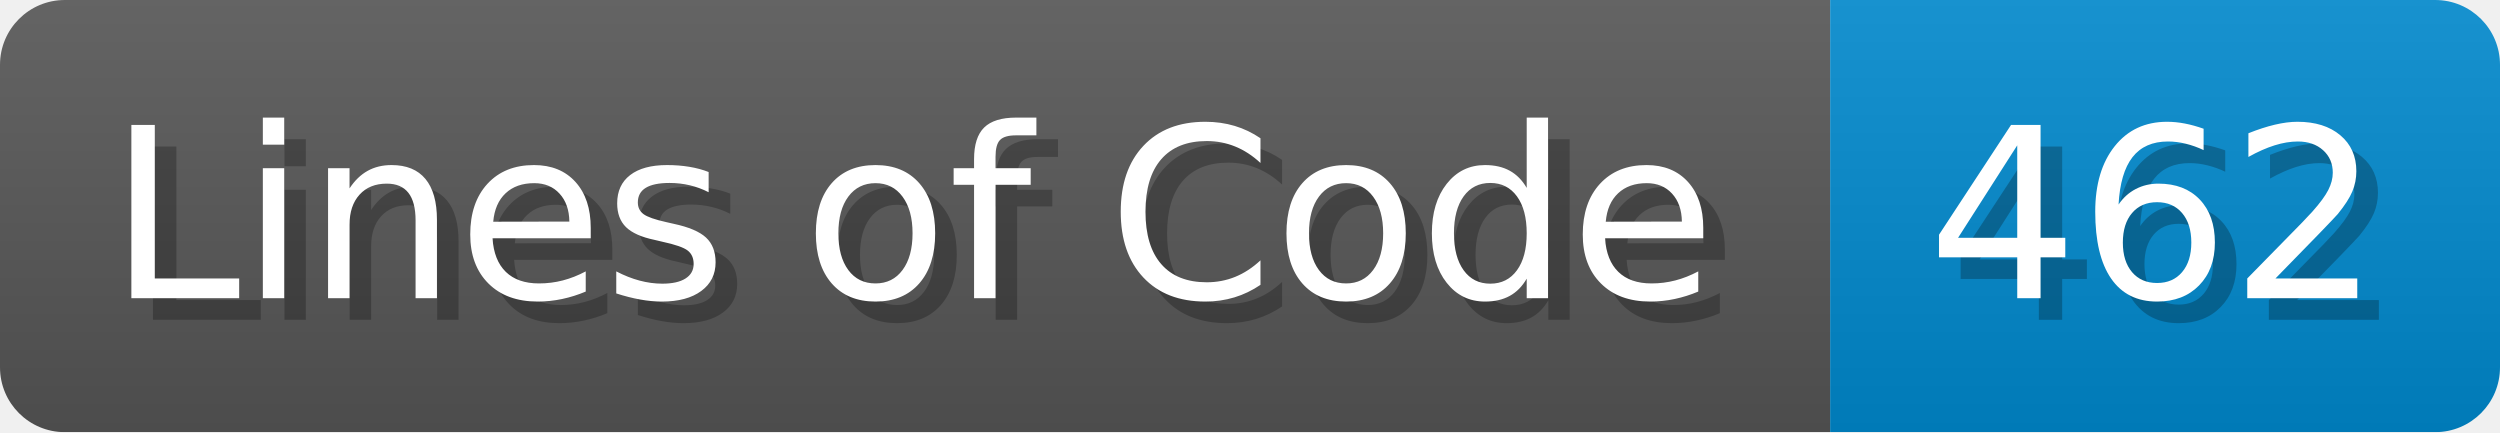
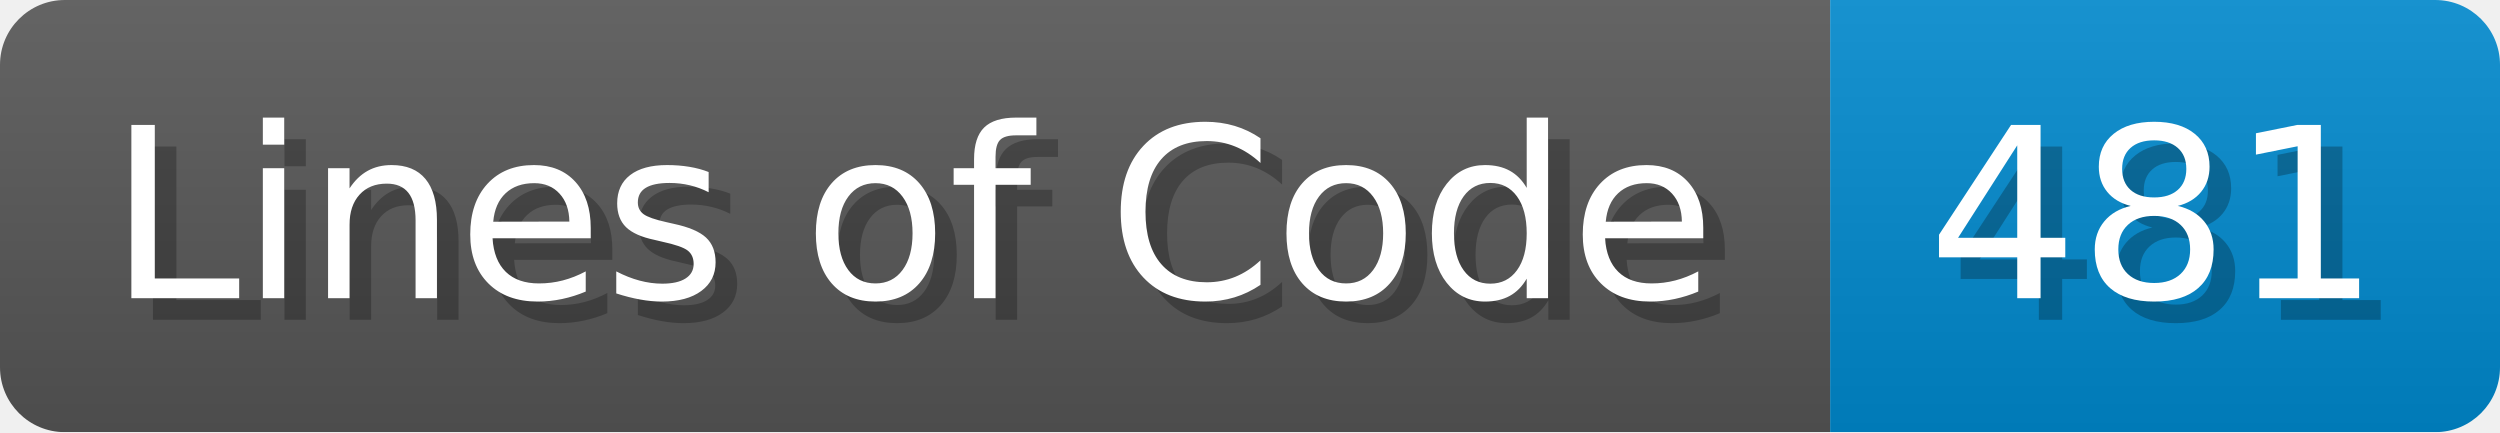
<svg xmlns="http://www.w3.org/2000/svg" width="115.7" height="20" viewBox="0 0 1157 200">
  <linearGradient id="a" x2="0" y2="100%">
    <stop offset="0" stop-opacity=".1" stop-color="#EEE" />
    <stop offset="1" stop-opacity=".1" />
  </linearGradient>
  <mask id="m">
    <rect width="1157" height="200" rx="30" fill="#FFF" />
  </mask>
  <g mask="url(#m)">
    <rect width="847" height="200" fill="#555" />
    <rect width="310" height="200" fill="#08C" x="847" />
    <rect width="1157" height="200" fill="url(#a)" />
  </g>
  <g fill="#fff" text-anchor="start" font-family="Verdana,DejaVu Sans,sans-serif" font-size="110">
    <text x="60" y="148" textLength="747" fill="#000" opacity="0.25">Lines of Code</text>
    <text x="50" y="138" textLength="747">Lines of Code</text>
-     <text x="902" y="148" textLength="210" fill="#000" opacity="0.25">462</text>
-     <text x="892" y="138" textLength="210">462</text>
+     <text x="902" y="148" textLength="210" fill="#000" opacity="0.25">481</text>
+     <text x="892" y="138" textLength="210">481</text>
  </g>
</svg>
